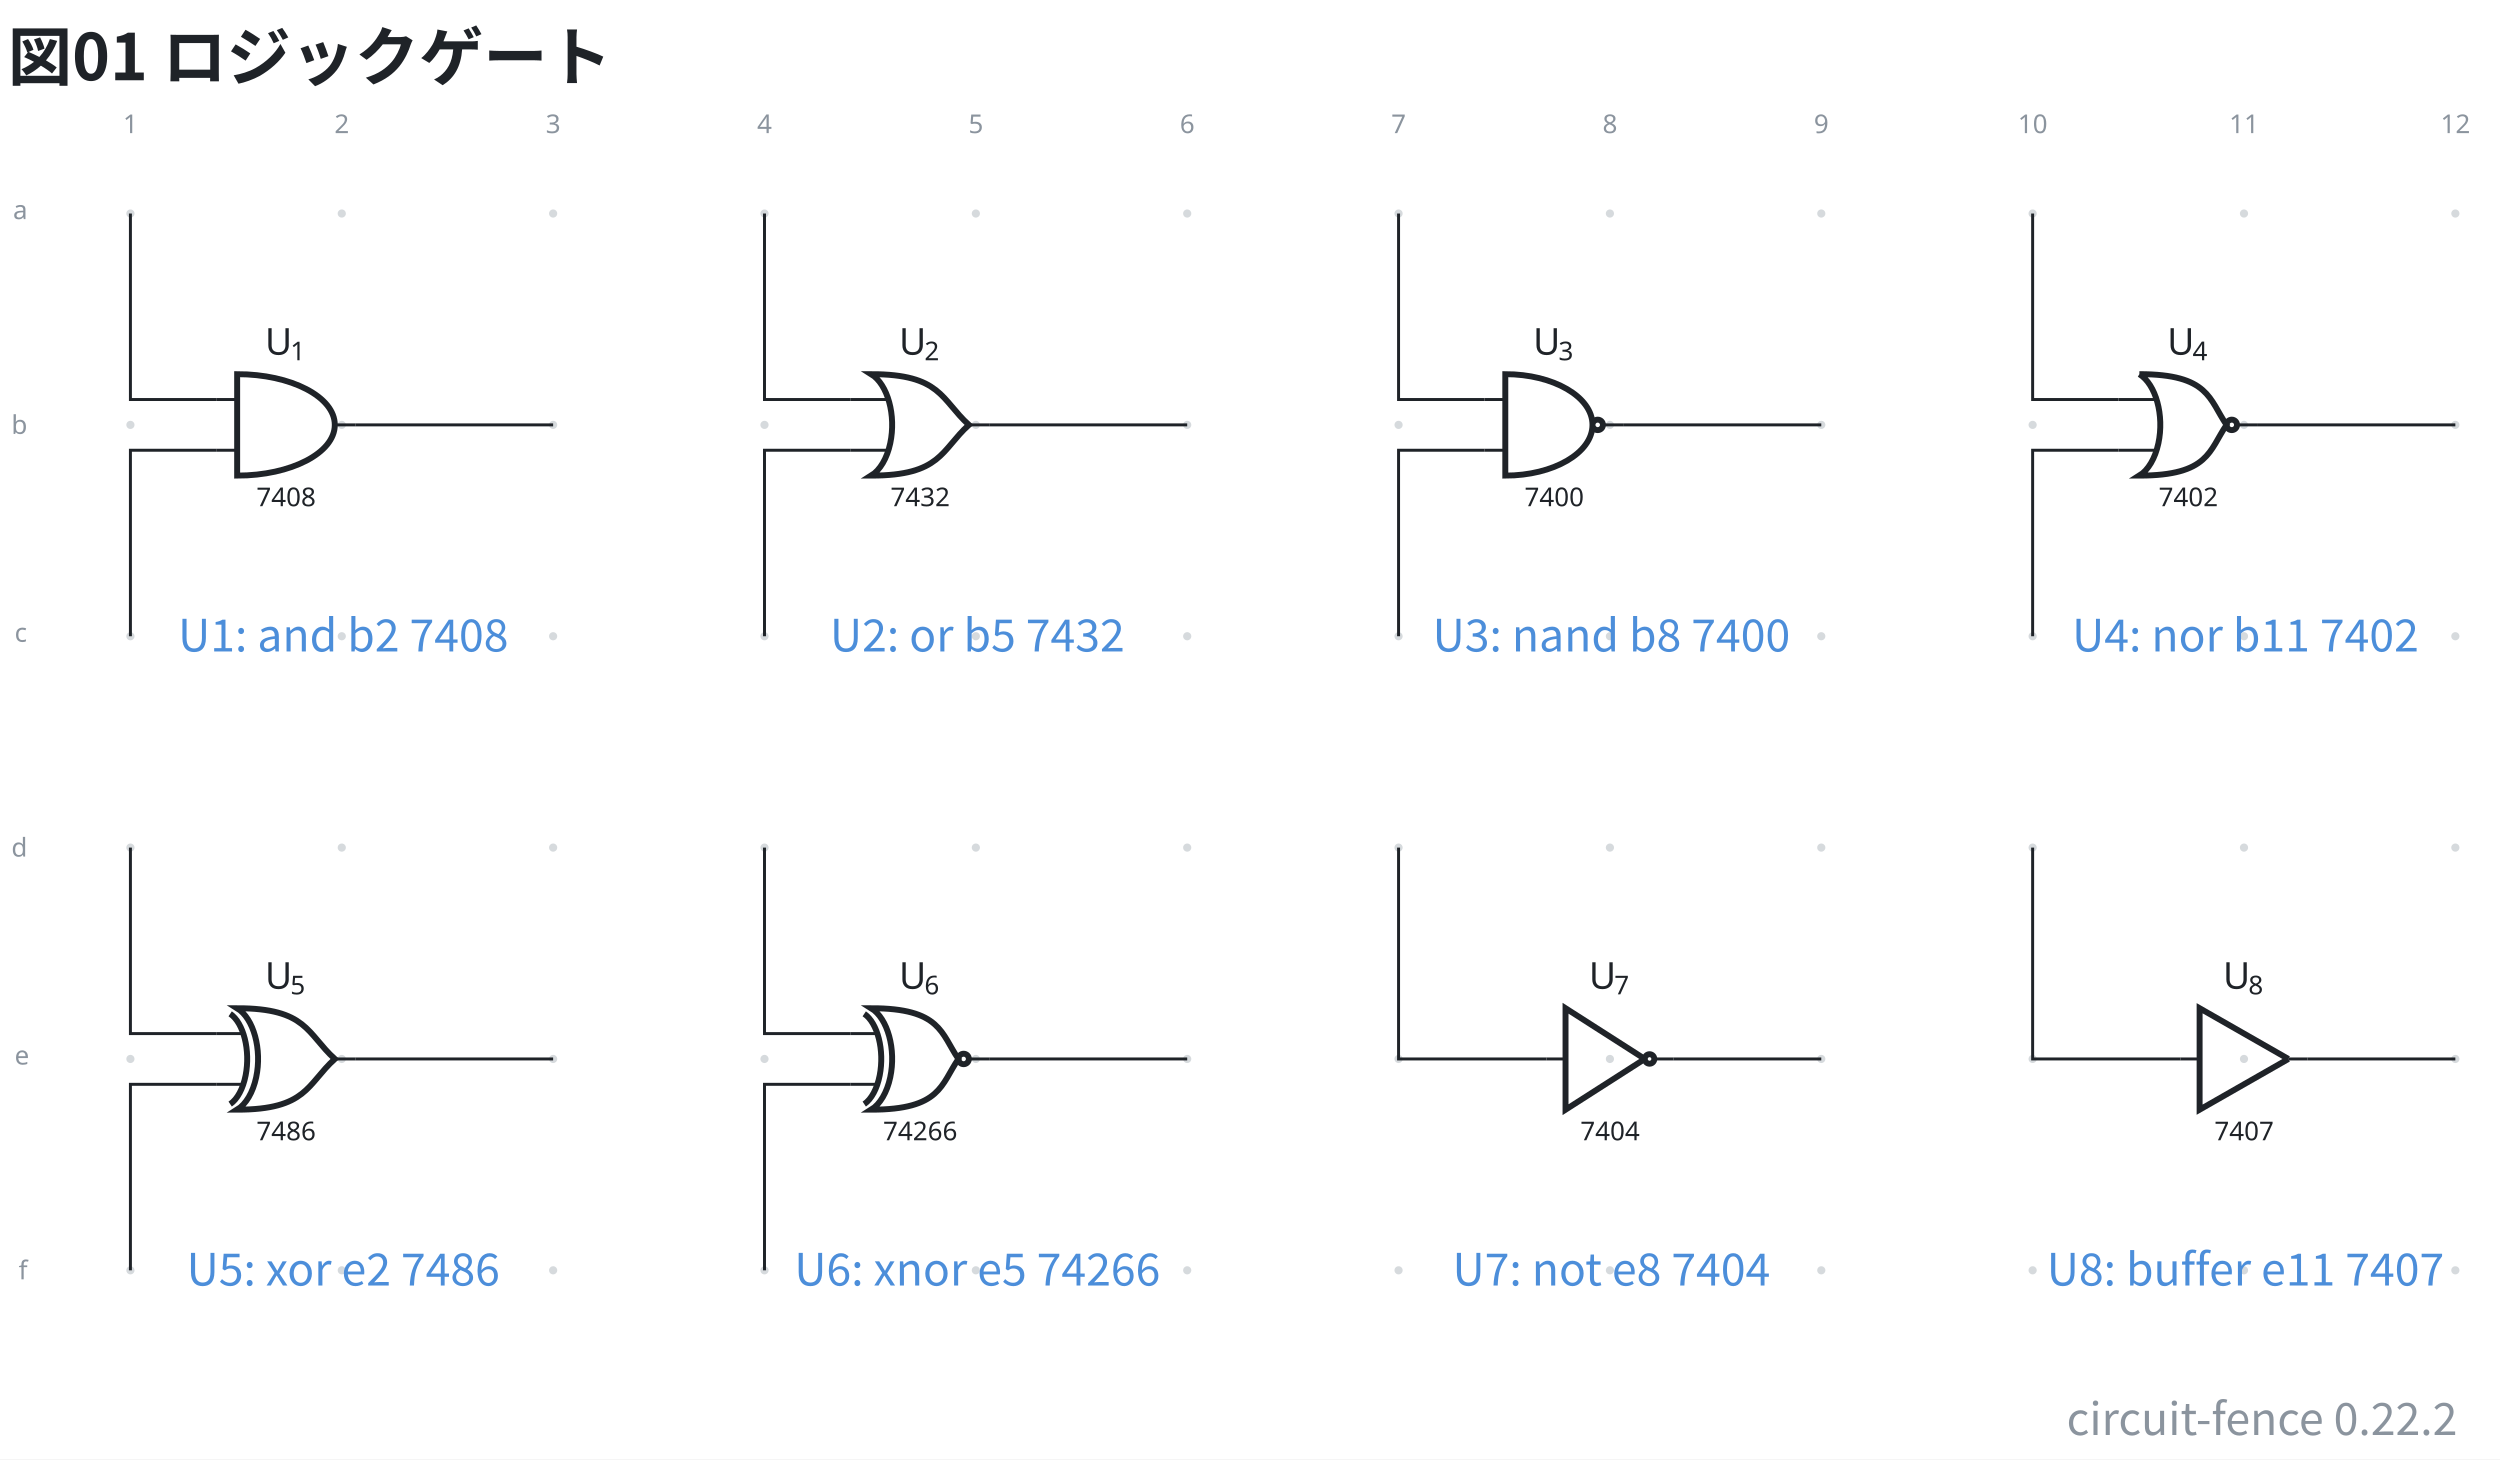
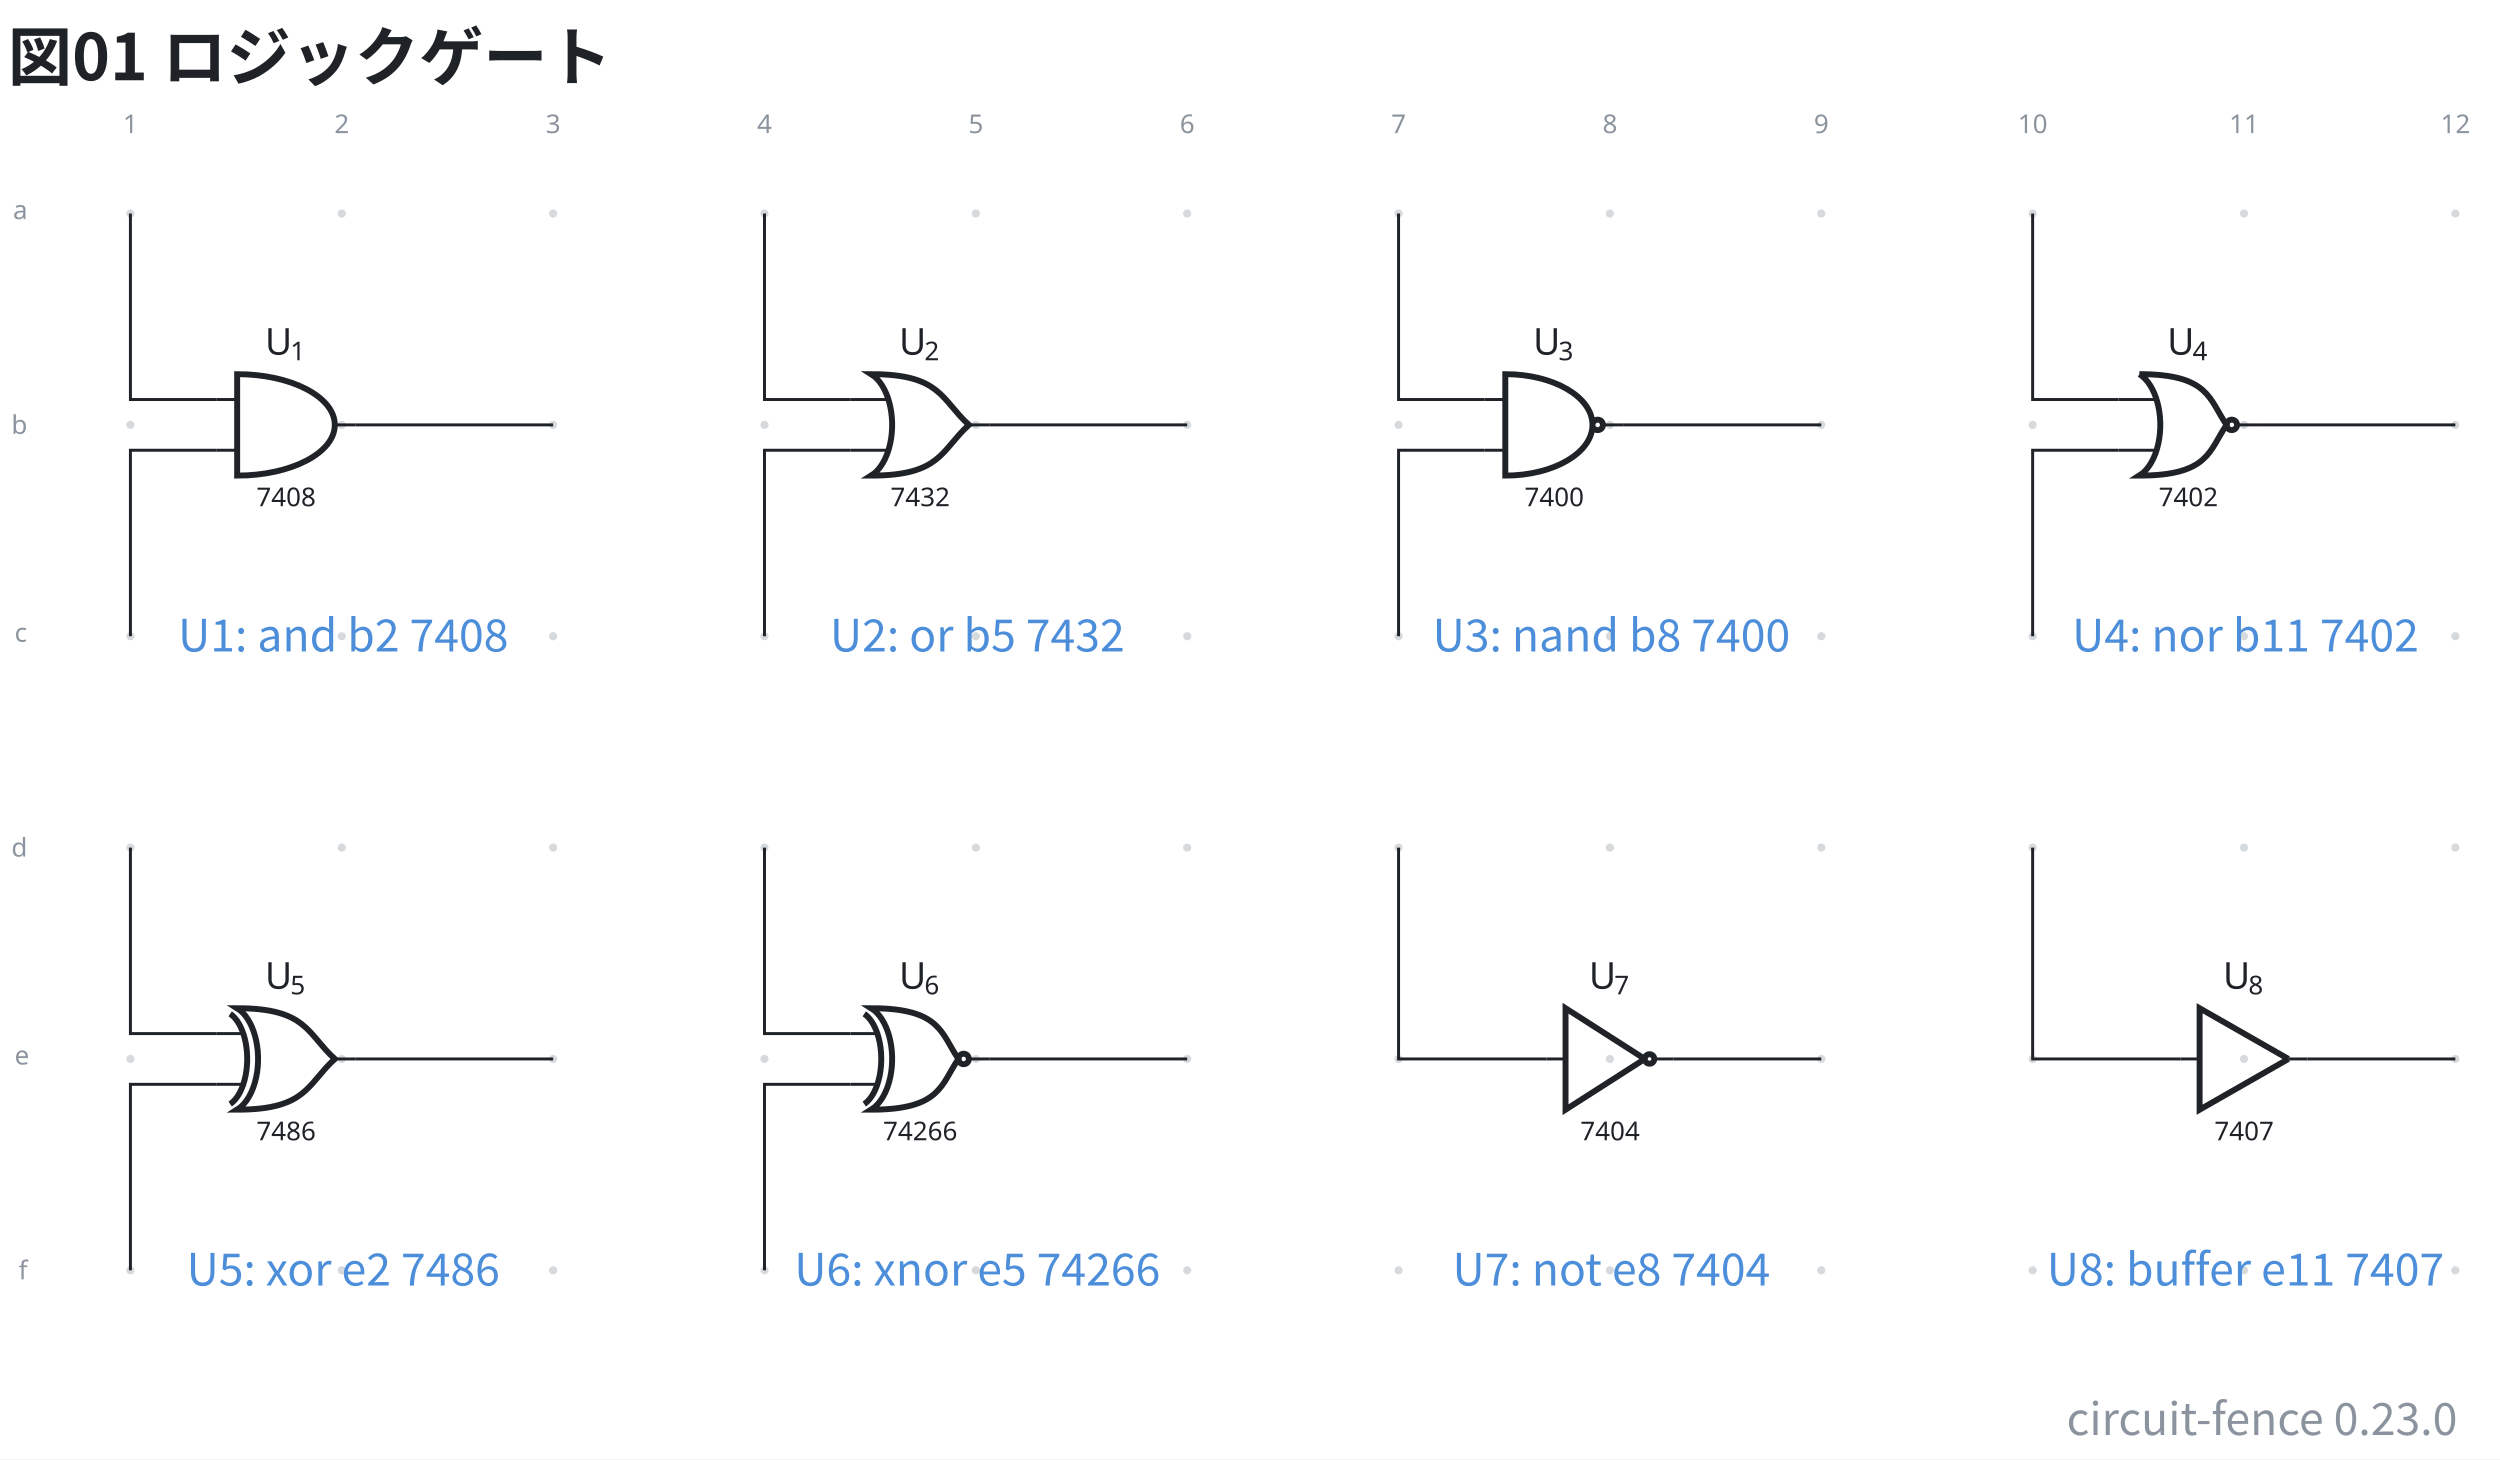
- <svg xmlns="http://www.w3.org/2000/svg" data-figure-paper="#ffffff" data-circuit-fence="0.22.2" fill="#1f2328" width="897.459" height="523.872" viewBox="-72 -72 673.094 392.904">
+ <svg xmlns="http://www.w3.org/2000/svg" data-figure-paper="#ffffff" data-circuit-fence="0.23.0" fill="#1f2328" width="897.459" height="523.872" viewBox="-72 -72 673.094 392.904">
  <rect x="-72" y="-72" width="673.094" height="392.904" fill="#ffffff" />
  <g stroke="#1f2328" stroke-miterlimit="10" stroke-width=".8">
    <path fill="#8b949e" fill-opacity=".35" stroke="none" stroke-opacity=".35" d="M-35.787-14.511a1.1 1.1 0 1 0-2.2 0 1.1 1.1 0 0 0 2.2 0M-35.787 42.394a1.1 1.1 0 1 0-2.2 0 1.1 1.1 0 0 0 2.2 0M-35.787 99.3a1.1 1.1 0 1 0-2.2 0 1.1 1.1 0 0 0 2.2 0M-35.787 156.205a1.1 1.1 0 1 0-2.2 0 1.1 1.1 0 0 0 2.2 0M-35.787 213.11a1.1 1.1 0 1 0-2.2 0 1.1 1.1 0 0 0 2.2 0M-35.787 270.016a1.1 1.1 0 1 0-2.2 0 1.1 1.1 0 0 0 2.2 0M21.118-14.511a1.1 1.1 0 1 0-2.2 0 1.1 1.1 0 0 0 2.2 0M21.118 42.394a1.1 1.1 0 1 0-2.2 0 1.1 1.1 0 0 0 2.2 0M21.118 99.3a1.1 1.1 0 1 0-2.2 0 1.1 1.1 0 0 0 2.2 0M21.118 156.205a1.1 1.1 0 1 0-2.2 0 1.1 1.1 0 0 0 2.2 0M21.118 213.11a1.1 1.1 0 1 0-2.2 0 1.1 1.1 0 0 0 2.2 0M21.118 270.016a1.1 1.1 0 1 0-2.2 0 1.1 1.1 0 0 0 2.2 0M78.024-14.511a1.1 1.1 0 1 0-2.2 0 1.1 1.1 0 0 0 2.2 0M78.024 42.394a1.1 1.1 0 1 0-2.2 0 1.1 1.1 0 0 0 2.2 0M78.024 99.3a1.1 1.1 0 1 0-2.2 0 1.1 1.1 0 0 0 2.2 0M78.024 156.205a1.1 1.1 0 1 0-2.2 0 1.1 1.1 0 0 0 2.2 0M78.024 213.11a1.1 1.1 0 1 0-2.2 0 1.1 1.1 0 0 0 2.2 0M78.024 270.016a1.1 1.1 0 1 0-2.2 0 1.1 1.1 0 0 0 2.2 0M134.93-14.511a1.1 1.1 0 1 0-2.2 0 1.1 1.1 0 0 0 2.2 0M134.93 42.394a1.1 1.1 0 1 0-2.2 0 1.1 1.1 0 0 0 2.2 0M134.93 99.3a1.1 1.1 0 1 0-2.2 0 1.1 1.1 0 0 0 2.2 0M134.93 156.205a1.1 1.1 0 1 0-2.2 0 1.1 1.1 0 0 0 2.2 0M134.93 213.11a1.1 1.1 0 1 0-2.2 0 1.1 1.1 0 0 0 2.2 0M134.93 270.016a1.1 1.1 0 1 0-2.2 0 1.1 1.1 0 0 0 2.2 0M191.835-14.511a1.1 1.1 0 1 0-2.2 0 1.1 1.1 0 0 0 2.2 0M191.835 42.394a1.1 1.1 0 1 0-2.2 0 1.1 1.1 0 0 0 2.2 0M191.835 99.3a1.1 1.1 0 1 0-2.2 0 1.1 1.1 0 0 0 2.2 0M191.835 156.205a1.1 1.1 0 1 0-2.2 0 1.1 1.1 0 0 0 2.2 0M191.835 213.11a1.1 1.1 0 1 0-2.2 0 1.1 1.1 0 0 0 2.2 0M191.835 270.016a1.1 1.1 0 1 0-2.2 0 1.1 1.1 0 0 0 2.2 0M248.74-14.511a1.1 1.1 0 1 0-2.2 0 1.1 1.1 0 0 0 2.2 0M248.74 42.394a1.1 1.1 0 1 0-2.2 0 1.1 1.1 0 0 0 2.2 0M248.74 99.3a1.1 1.1 0 1 0-2.2 0 1.1 1.1 0 0 0 2.2 0M248.74 156.205a1.1 1.1 0 1 0-2.2 0 1.1 1.1 0 0 0 2.2 0M248.74 213.11a1.1 1.1 0 1 0-2.2 0 1.1 1.1 0 0 0 2.2 0M248.74 270.016a1.1 1.1 0 1 0-2.2 0 1.1 1.1 0 0 0 2.2 0M305.646-14.511a1.1 1.1 0 1 0-2.2 0 1.1 1.1 0 0 0 2.2 0M305.646 42.394a1.1 1.1 0 1 0-2.2 0 1.1 1.1 0 0 0 2.2 0M305.646 99.3a1.1 1.1 0 1 0-2.2 0 1.1 1.1 0 0 0 2.2 0M305.646 156.205a1.1 1.1 0 1 0-2.2 0 1.1 1.1 0 0 0 2.2 0M305.646 213.11a1.1 1.1 0 1 0-2.2 0 1.1 1.1 0 0 0 2.2 0M305.646 270.016a1.1 1.1 0 1 0-2.2 0 1.1 1.1 0 0 0 2.2 0M362.551-14.511a1.1 1.1 0 1 0-2.2 0 1.1 1.1 0 0 0 2.2 0M362.551 42.394a1.1 1.1 0 1 0-2.2 0 1.1 1.1 0 0 0 2.2 0M362.551 99.3a1.1 1.1 0 1 0-2.2 0 1.1 1.1 0 0 0 2.2 0M362.551 156.205a1.1 1.1 0 1 0-2.2 0 1.1 1.1 0 0 0 2.2 0M362.551 213.11a1.1 1.1 0 1 0-2.2 0 1.1 1.1 0 0 0 2.2 0M362.551 270.016a1.1 1.1 0 1 0-2.2 0 1.1 1.1 0 0 0 2.2 0M419.457-14.511a1.1 1.1 0 1 0-2.2 0 1.1 1.1 0 0 0 2.2 0M419.457 42.394a1.1 1.1 0 1 0-2.2 0 1.1 1.1 0 0 0 2.2 0M419.457 99.3a1.1 1.1 0 1 0-2.2 0 1.1 1.1 0 0 0 2.2 0M419.457 156.205a1.1 1.1 0 1 0-2.2 0 1.1 1.1 0 0 0 2.2 0M419.457 213.11a1.1 1.1 0 1 0-2.2 0 1.1 1.1 0 0 0 2.2 0M419.457 270.016a1.1 1.1 0 1 0-2.2 0 1.1 1.1 0 0 0 2.2 0M476.362-14.511a1.1 1.1 0 1 0-2.2 0 1.1 1.1 0 0 0 2.2 0M476.362 42.394a1.1 1.1 0 1 0-2.2 0 1.1 1.1 0 0 0 2.2 0M476.362 99.3a1.1 1.1 0 1 0-2.2 0 1.1 1.1 0 0 0 2.2 0M476.362 156.205a1.1 1.1 0 1 0-2.2 0 1.1 1.1 0 0 0 2.2 0M476.362 213.11a1.1 1.1 0 1 0-2.2 0 1.1 1.1 0 0 0 2.2 0M476.362 270.016a1.1 1.1 0 1 0-2.2 0 1.1 1.1 0 0 0 2.2 0M533.268-14.511a1.1 1.1 0 1 0-2.2 0 1.1 1.1 0 0 0 2.2 0M533.268 42.394a1.1 1.1 0 1 0-2.2 0 1.1 1.1 0 0 0 2.2 0M533.268 99.3a1.1 1.1 0 1 0-2.2 0 1.1 1.1 0 0 0 2.2 0M533.268 156.205a1.1 1.1 0 1 0-2.2 0 1.1 1.1 0 0 0 2.2 0M533.268 213.11a1.1 1.1 0 1 0-2.2 0 1.1 1.1 0 0 0 2.2 0M533.268 270.016a1.1 1.1 0 1 0-2.2 0 1.1 1.1 0 0 0 2.2 0M590.173-14.511a1.1 1.1 0 1 0-2.2 0 1.1 1.1 0 0 0 2.2 0M590.173 42.394a1.1 1.1 0 1 0-2.2 0 1.1 1.1 0 0 0 2.2 0M590.173 99.3a1.1 1.1 0 1 0-2.2 0 1.1 1.1 0 0 0 2.2 0M590.173 156.205a1.1 1.1 0 1 0-2.2 0 1.1 1.1 0 0 0 2.2 0M590.173 213.11a1.1 1.1 0 1 0-2.2 0 1.1 1.1 0 0 0 2.2 0M590.173 270.016a1.1 1.1 0 1 0-2.2 0 1.1 1.1 0 0 0 2.2 0m-1.1 0" />
    <g fill="#8b949e" stroke="#8b949e">
      <text x="-36.887" y="-14.511" fill="#8b949e" stroke="none" font-family="cmr7" font-size="7" transform="translate(-1.993 -21.645)">1</text>
    </g>
    <g fill="#8b949e" stroke="#8b949e">
      <text x="-36.887" y="-14.511" fill="#8b949e" stroke="none" font-family="cmr7" font-size="7" transform="translate(54.912 -21.645)">2</text>
    </g>
    <g fill="#8b949e" stroke="#8b949e">
      <text x="-36.887" y="-14.511" fill="#8b949e" stroke="none" font-family="cmr7" font-size="7" transform="translate(111.818 -21.645)">3</text>
    </g>
    <g fill="#8b949e" stroke="#8b949e">
      <text x="-36.887" y="-14.511" fill="#8b949e" stroke="none" font-family="cmr7" font-size="7" transform="translate(168.723 -21.645)">4</text>
    </g>
    <g fill="#8b949e" stroke="#8b949e">
      <text x="-36.887" y="-14.511" fill="#8b949e" stroke="none" font-family="cmr7" font-size="7" transform="translate(225.629 -21.645)">5</text>
    </g>
    <g fill="#8b949e" stroke="#8b949e">
      <text x="-36.887" y="-14.511" fill="#8b949e" stroke="none" font-family="cmr7" font-size="7" transform="translate(282.534 -21.645)">6</text>
    </g>
    <g fill="#8b949e" stroke="#8b949e">
      <text x="-36.887" y="-14.511" fill="#8b949e" stroke="none" font-family="cmr7" font-size="7" transform="translate(339.44 -21.645)">7</text>
    </g>
    <g fill="#8b949e" stroke="#8b949e">
      <text x="-36.887" y="-14.511" fill="#8b949e" stroke="none" font-family="cmr7" font-size="7" transform="translate(396.345 -21.645)">8</text>
    </g>
    <g fill="#8b949e" stroke="#8b949e">
      <text x="-36.887" y="-14.511" fill="#8b949e" stroke="none" font-family="cmr7" font-size="7" transform="translate(453.25 -21.645)">9</text>
    </g>
    <g fill="#8b949e" stroke="#8b949e">
      <text x="-36.887" y="-14.511" fill="#8b949e" stroke="none" font-family="cmr7" font-size="7" transform="translate(508.163 -21.645)">10</text>
    </g>
    <g fill="#8b949e" stroke="#8b949e">
      <text x="-36.887" y="-14.511" fill="#8b949e" stroke="none" font-family="cmr7" font-size="7" transform="translate(565.069 -21.645)">11</text>
    </g>
    <g fill="#8b949e" stroke="#8b949e">
      <text x="-36.887" y="-14.511" fill="#8b949e" stroke="none" font-family="cmr7" font-size="7" transform="translate(621.974 -21.645)">12</text>
    </g>
    <g fill="#8b949e" stroke="#8b949e">
      <text x="-36.887" y="-14.511" fill="#8b949e" stroke="none" font-family="cmr7" font-size="7" transform="translate(-31.62 1.507)">a</text>
    </g>
    <g fill="#8b949e" stroke="#8b949e">
      <text x="-36.887" y="-14.511" fill="#8b949e" stroke="none" font-family="cmr7" font-size="7" transform="translate(-32.05 59.336)">b</text>
    </g>
    <g fill="#8b949e" stroke="#8b949e">
      <text x="-36.887" y="-14.511" fill="#8b949e" stroke="none" font-family="cmr7" font-size="7" transform="translate(-31.189 115.318)">c</text>
    </g>
    <g fill="#8b949e" stroke="#8b949e">
      <text x="-36.887" y="-14.511" fill="#8b949e" stroke="none" font-family="cmr7" font-size="7" transform="translate(-32.05 173.147)">d</text>
    </g>
    <g fill="#8b949e" stroke="#8b949e">
      <text x="-36.887" y="-14.511" fill="#8b949e" stroke="none" font-family="cmr7" font-size="7" transform="translate(-31.189 229.129)">e</text>
    </g>
    <g fill="#8b949e" stroke="#8b949e">
      <text x="-36.887" y="-14.511" fill="#8b949e" stroke="none" font-family="cmr7" font-size="7" transform="translate(-30.112 286.958)">f</text>
    </g>
    <path fill="none" d="M-13.784 35.566h5.634m-5.634 13.657h5.634m31.924-6.829H18.14" />
    <g stroke-width="1.6">
      <path fill="none" d="M-8.15 28.737v27.315c14.52 0 26.29-6.115 26.29-13.658S6.37 28.737-8.15 28.737Z" />
    </g>
    <text x="-36.887" y="-14.511" stroke="none" font-family="cmr7" font-size="7" transform="translate(33.91 78.807)">7408</text>
    <g stroke="none">
      <text x="-36.887" y="-14.511" font-family="cmmi10" font-size="10" transform="translate(36.225 38.015)">U</text>
      <text x="-30.059" y="-13.011" font-family="cmr7" font-size="7" transform="translate(36.225 38.015)">1</text>
    </g>
    <path fill="none" d="M156.933 35.566h10.263m-10.263 13.657h10.263m27.294-6.829h-5.633" />
    <g stroke-width="1.6">
      <path fill="none" d="M162.566 28.737c4.444 2.745 6.736 11.085 5.118 18.627-.865 4.036-2.74 7.217-5.118 8.686 18.78.002 18.78-6.827 26.29-13.656-7.51-6.828-7.51-13.657-26.29-13.657Z" />
    </g>
    <text x="-36.887" y="-14.511" stroke="none" font-family="cmr7" font-size="7" transform="translate(204.627 78.807)">7432</text>
    <g stroke="none">
      <text x="-36.887" y="-14.511" font-family="cmmi10" font-size="10" transform="translate(206.942 38.015)">U</text>
      <text x="-30.059" y="-13.011" font-family="cmr7" font-size="7" transform="translate(206.942 38.015)">2</text>
    </g>
    <path fill="none" d="M327.65 35.566h5.633m-5.634 13.657h5.634m31.924-6.829h-5.634" />
    <g stroke-width="1.6">
      <path fill="none" d="M333.283 28.737v27.315c12.964 0 23.474-6.115 23.474-13.658s-10.51-13.657-23.474-13.657Zm26.29 13.657a1.408 1.408 0 1 0-2.816 0 1.408 1.408 0 0 0 2.816 0Zm-1.408 0" />
    </g>
    <text x="-36.887" y="-14.511" stroke="none" font-family="cmr7" font-size="7" transform="translate(375.343 78.807)">7400</text>
    <g stroke="none">
      <text x="-36.887" y="-14.511" font-family="cmmi10" font-size="10" transform="translate(377.658 38.015)">U</text>
      <text x="-30.059" y="-13.011" font-family="cmr7" font-size="7" transform="translate(377.658 38.015)">3</text>
    </g>
    <path fill="none" d="M498.366 35.566h10.263m-10.263 13.657h10.263m27.294-6.829h-5.633" />
    <g stroke-width="1.6">
      <path fill="none" d="M504 28.737c4.443 2.745 6.735 11.085 5.117 18.627-.865 4.036-2.74 7.217-5.118 8.686 18.78.002 18.78-6.827 23.474-13.656-4.695-6.828-4.695-13.657-23.474-13.657Zm26.29 13.657a1.408 1.408 0 1 0-2.817 0 1.408 1.408 0 0 0 2.817 0Zm-1.409 0" />
    </g>
    <text x="-36.887" y="-14.511" stroke="none" font-family="cmr7" font-size="7" transform="translate(546.06 78.807)">7402</text>
    <g stroke="none">
      <text x="-36.887" y="-14.511" font-family="cmmi10" font-size="10" transform="translate(548.375 38.015)">U</text>
      <text x="-30.059" y="-13.011" font-family="cmr7" font-size="7" transform="translate(548.375 38.015)">4</text>
    </g>
    <path fill="none" d="M-13.784 206.282h6.74m-6.74 13.657h6.74m30.818-6.828H18.14" />
    <g stroke-width="1.6">
      <path fill="none" d="M-8.15 199.453c4.444 2.746 6.735 11.085 5.118 18.627-.866 4.037-2.74 7.217-5.118 8.686 18.779.002 18.779-6.827 26.29-13.655-7.511-6.829-7.511-13.658-26.29-13.658Z" />
      <path fill="none" d="M-10.028 200.958c3.614 2.443 5.477 9.864 4.161 16.576-.703 3.592-2.227 6.422-4.161 7.73" />
    </g>
    <text x="-36.887" y="-14.511" stroke="none" font-family="cmr7" font-size="7" transform="translate(33.91 249.523)">7486</text>
    <g stroke="none">
      <text x="-36.887" y="-14.511" font-family="cmmi10" font-size="10" transform="translate(36.225 208.732)">U</text>
      <text x="-30.059" y="-13.011" font-family="cmr7" font-size="7" transform="translate(36.225 208.732)">5</text>
    </g>
    <path fill="none" d="M156.933 206.282h6.74m-6.74 13.657h6.74m30.817-6.828h-5.633" />
    <g stroke-width="1.6">
      <path fill="none" d="M162.566 199.453c4.444 2.746 6.736 11.085 5.118 18.627-.865 4.037-2.74 7.217-5.118 8.686 18.78.002 18.78-6.827 23.474-13.655-4.695-6.829-4.695-13.658-23.474-13.658Zm26.29 13.658a1.408 1.408 0 1 0-2.816 0 1.408 1.408 0 0 0 2.817 0Zm-1.408 0" />
      <path fill="none" d="M160.688 200.958c3.614 2.443 5.477 9.864 4.162 16.576-.704 3.592-2.228 6.422-4.162 7.73" />
    </g>
    <text x="-36.887" y="-14.511" stroke="none" font-family="cmr7" font-size="7" transform="translate(202.633 249.523)">74266</text>
    <g stroke="none">
      <text x="-36.887" y="-14.511" font-family="cmmi10" font-size="10" transform="translate(206.942 208.732)">U</text>
      <text x="-30.059" y="-13.011" font-family="cmr7" font-size="7" transform="translate(206.942 208.732)">6</text>
    </g>
    <g fill="none" stroke-width="1.6">
      <path d="m370.84 213.11-21.339-13.657v27.315l21.34-13.657M373.401 213.11a1.28 1.28 0 1 0-2.56 0 1.28 1.28 0 0 0 2.56 0Zm-1.28 0" />
    </g>
    <path fill="none" d="M344.38 213.11h5.121m29.022 0H373.4" />
    <text x="-36.887" y="-14.511" stroke="none" font-family="cmr7" font-size="7" transform="translate(390.366 249.523)">7404</text>
    <g stroke="none">
      <text x="-36.887" y="-14.511" font-family="cmmi10" font-size="10" transform="translate(392.681 208.732)">U</text>
      <text x="-30.059" y="-13.011" font-family="cmr7" font-size="7" transform="translate(392.681 208.732)">7</text>
    </g>
    <path fill="none" stroke-width="1.6" d="m544.118 213.11-23.9-13.657v27.315l23.9-13.657" />
    <path fill="none" d="M515.096 213.11h5.122m29.021 0h-5.121" />
    <text x="-36.887" y="-14.511" stroke="none" font-family="cmr7" font-size="7" transform="translate(561.083 249.523)">7407</text>
    <g stroke="none">
      <text x="-36.887" y="-14.511" font-family="cmmi10" font-size="10" transform="translate(563.398 208.732)">U</text>
      <text x="-30.059" y="-13.011" font-family="cmr7" font-size="7" transform="translate(563.398 208.732)">8</text>
    </g>
    <path fill="none" d="M-36.887-14.511v50.077h23.103M-36.887 99.3V49.223h23.103M23.774 42.394h53.15M133.83-14.511v50.077h23.103M133.83 99.3V49.223h23.103M194.49 42.394h53.15M304.546-14.511v50.077h23.103M304.546 99.3V49.223h23.103M365.207 42.394h53.15M475.262-14.511v50.077h23.104M475.262 99.3V49.223h23.104M535.923 42.394h53.15M-36.887 156.205v50.077h23.103M-36.887 270.016V219.94h23.103M23.774 213.11h53.15M133.83 156.205v50.077h23.103M133.83 270.016V219.94h23.103M194.49 213.11h53.15M304.546 156.205v56.906h39.834M378.523 213.11h39.834M475.262 156.205v56.906h39.834M549.24 213.11h39.833" />
    <g>
      <text x="-36.887" y="-14.511" fill="#4c8eda" stroke="none" font-family="'Noto Sans CJK JP','Noto Sans JP','Hiragino Sans','Yu Gothic',sans-serif" font-size="12" transform="translate(57.305 117.911)" text-anchor="middle">U1: and b2 7408</text>
    </g>
    <g>
      <text x="-36.887" y="-14.511" fill="#4c8eda" stroke="none" font-family="'Noto Sans CJK JP','Noto Sans JP','Hiragino Sans','Yu Gothic',sans-serif" font-size="12" transform="translate(228.022 117.911)" text-anchor="middle">U2: or b5 7432</text>
    </g>
    <g>
      <text x="-36.887" y="-14.511" fill="#4c8eda" stroke="none" font-family="'Noto Sans CJK JP','Noto Sans JP','Hiragino Sans','Yu Gothic',sans-serif" font-size="12" transform="translate(398.738 117.911)" text-anchor="middle">U3: nand b8 7400</text>
    </g>
    <g>
      <text x="-36.887" y="-14.511" fill="#4c8eda" stroke="none" font-family="'Noto Sans CJK JP','Noto Sans JP','Hiragino Sans','Yu Gothic',sans-serif" font-size="12" transform="translate(569.455 117.911)" text-anchor="middle">U4: nor b11 7402</text>
    </g>
    <g>
      <text x="-36.887" y="-14.511" fill="#4c8eda" stroke="none" font-family="'Noto Sans CJK JP','Noto Sans JP','Hiragino Sans','Yu Gothic',sans-serif" font-size="12" transform="translate(57.305 288.627)" text-anchor="middle">U5: xor e2 7486</text>
    </g>
    <g>
      <text x="-36.887" y="-14.511" fill="#4c8eda" stroke="none" font-family="'Noto Sans CJK JP','Noto Sans JP','Hiragino Sans','Yu Gothic',sans-serif" font-size="12" transform="translate(228.022 288.627)" text-anchor="middle">U6: xnor e5 74266</text>
    </g>
    <g>
      <text x="-36.887" y="-14.511" fill="#4c8eda" stroke="none" font-family="'Noto Sans CJK JP','Noto Sans JP','Hiragino Sans','Yu Gothic',sans-serif" font-size="12" transform="translate(398.738 288.627)" text-anchor="middle">U7: not e8 7404</text>
    </g>
    <g>
      <text x="-36.887" y="-14.511" fill="#4c8eda" stroke="none" font-family="'Noto Sans CJK JP','Noto Sans JP','Hiragino Sans','Yu Gothic',sans-serif" font-size="12" transform="translate(569.455 288.627)" text-anchor="middle">U8: buffer e11 7407</text>
    </g>
    <g>
      <text x="-36.887" y="-14.511" fill="#1f2328" stroke="none" font-family="'Noto Sans CJK JP','Noto Sans JP','Hiragino Sans','Yu Gothic',sans-serif" font-size="17.28" transform="translate(-32.983 -35.889)" font-weight="bold">図01 ロジックゲート</text>
    </g>
    <g>
-       <text x="-36.887" y="-14.511" fill="#8b949e" stroke="none" font-family="'Noto Sans CJK JP','Noto Sans JP','Hiragino Sans','Yu Gothic',sans-serif" font-size="12" transform="translate(626.503 328.872)" text-anchor="end">circuit-fence 0.22.2</text>
+       <text x="-36.887" y="-14.511" fill="#8b949e" stroke="none" font-family="'Noto Sans CJK JP','Noto Sans JP','Hiragino Sans','Yu Gothic',sans-serif" font-size="12" transform="translate(626.503 328.872)" text-anchor="end">circuit-fence 0.23.0</text>
    </g>
  </g>
</svg>
